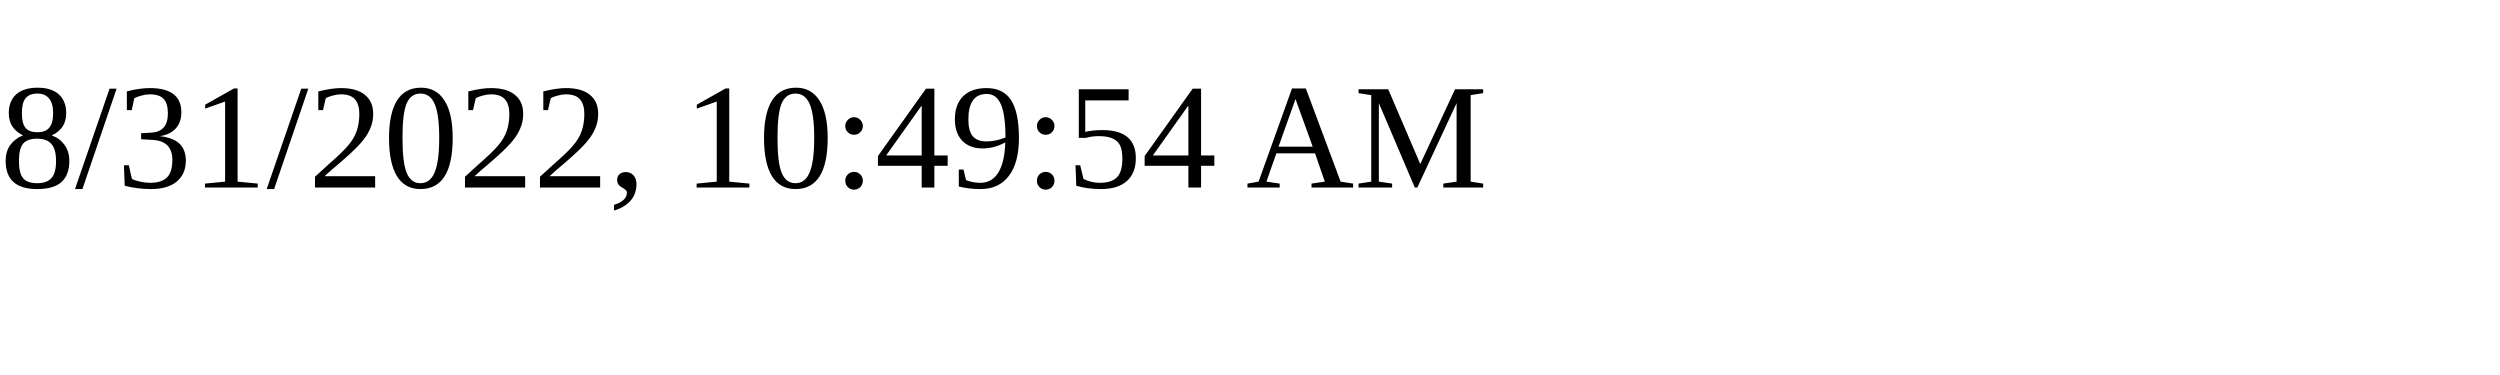
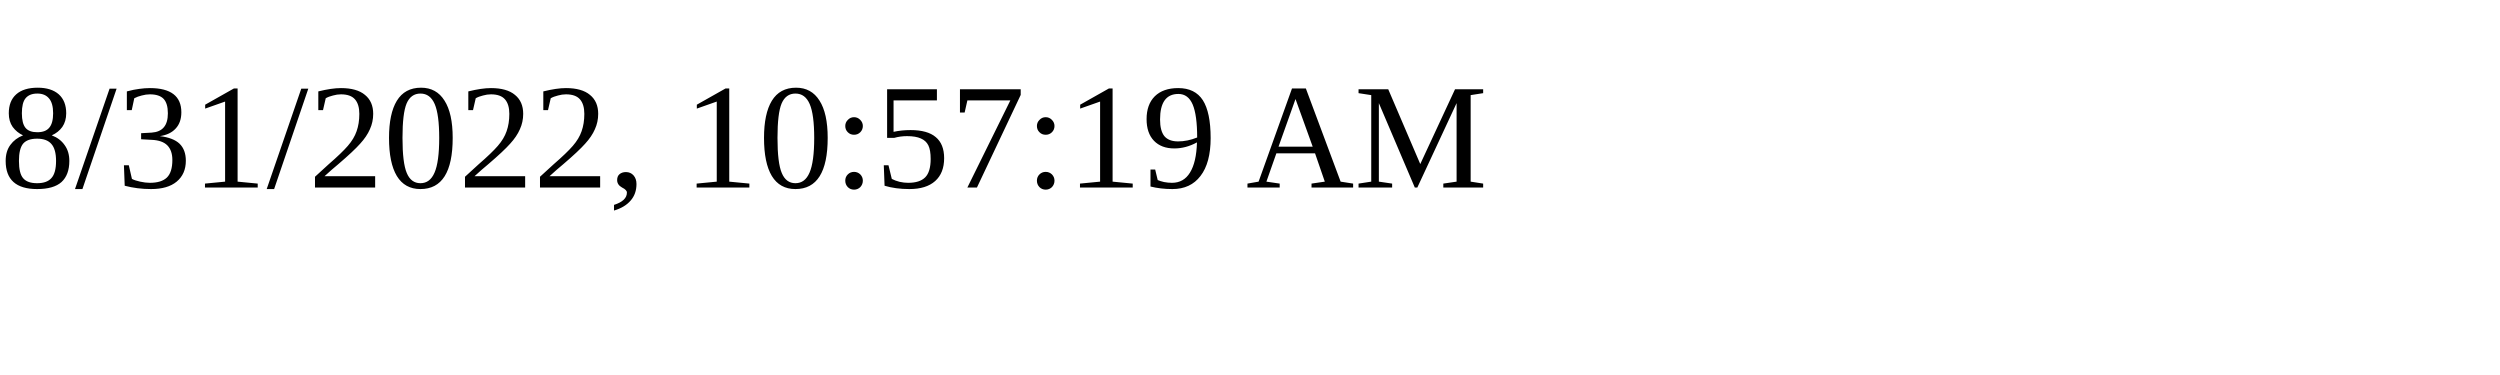
<svg xmlns="http://www.w3.org/2000/svg" height="30" width="200">
-   <text x="0" y="15">8/31/2022, 10:49:54 AM</text>
+   <text x="0" y="15">8/31/2022, 10:57:19 AM</text>
</svg>
